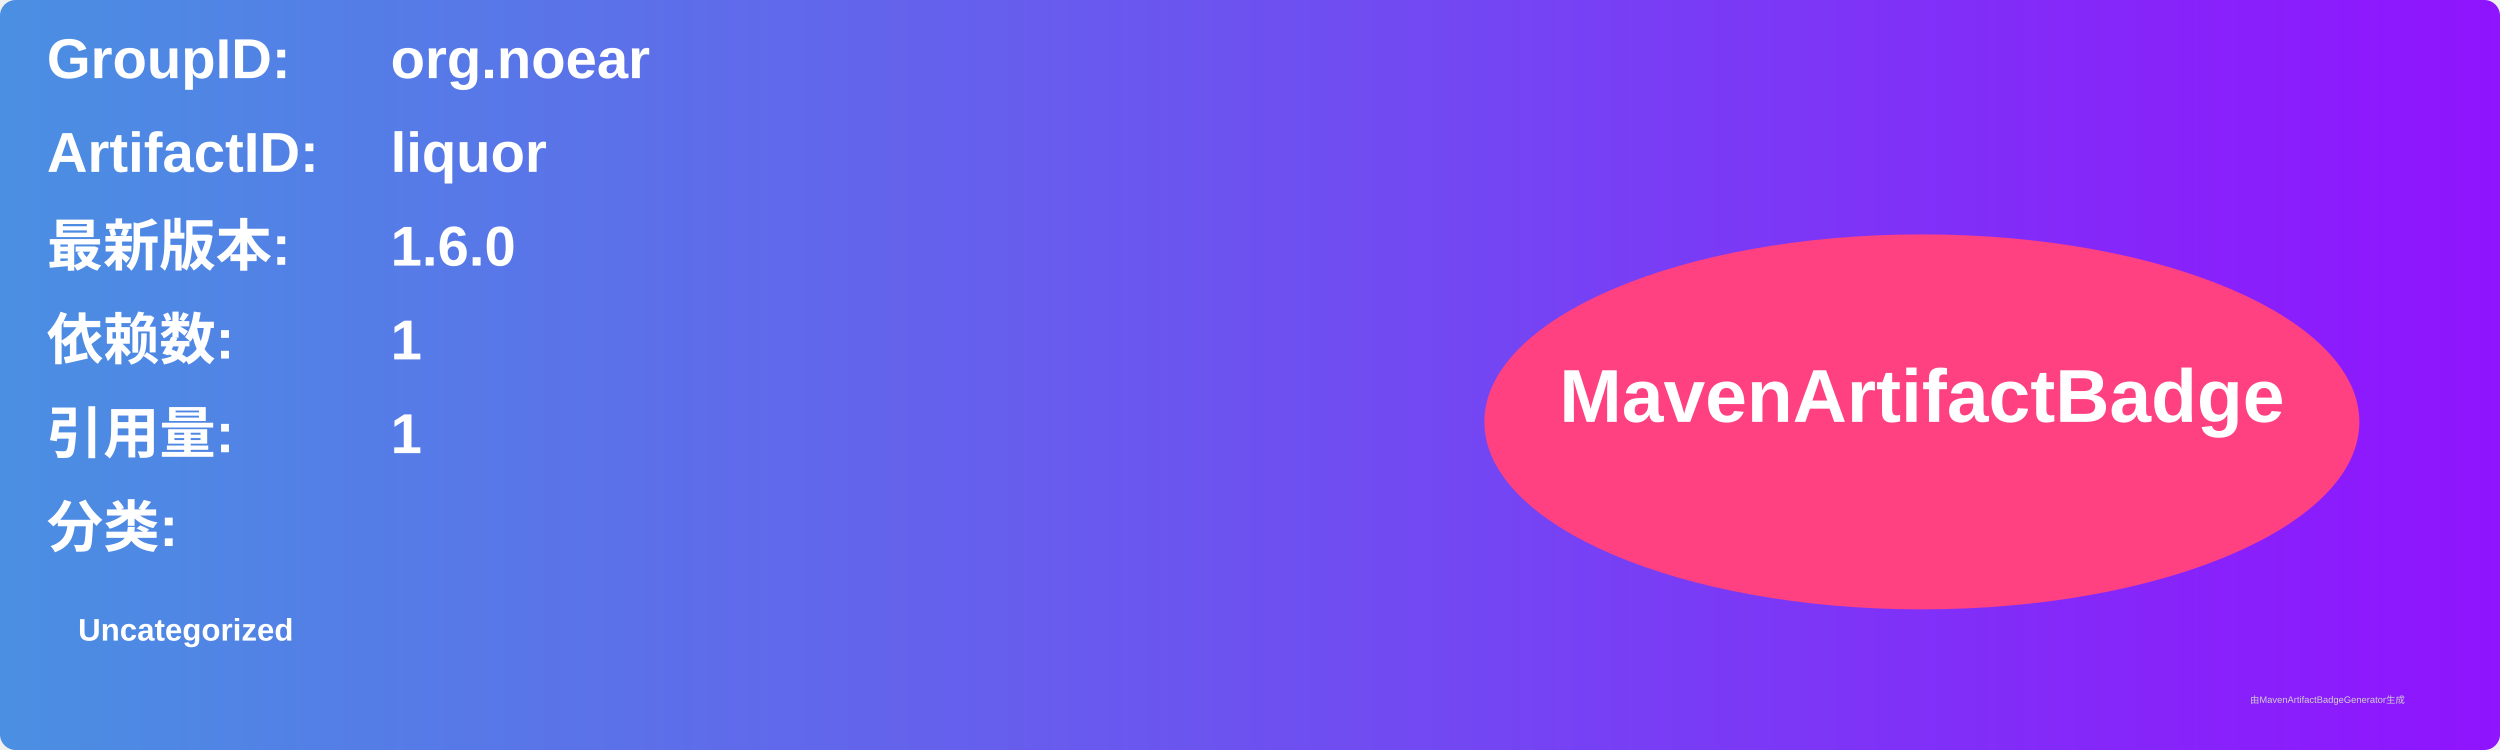
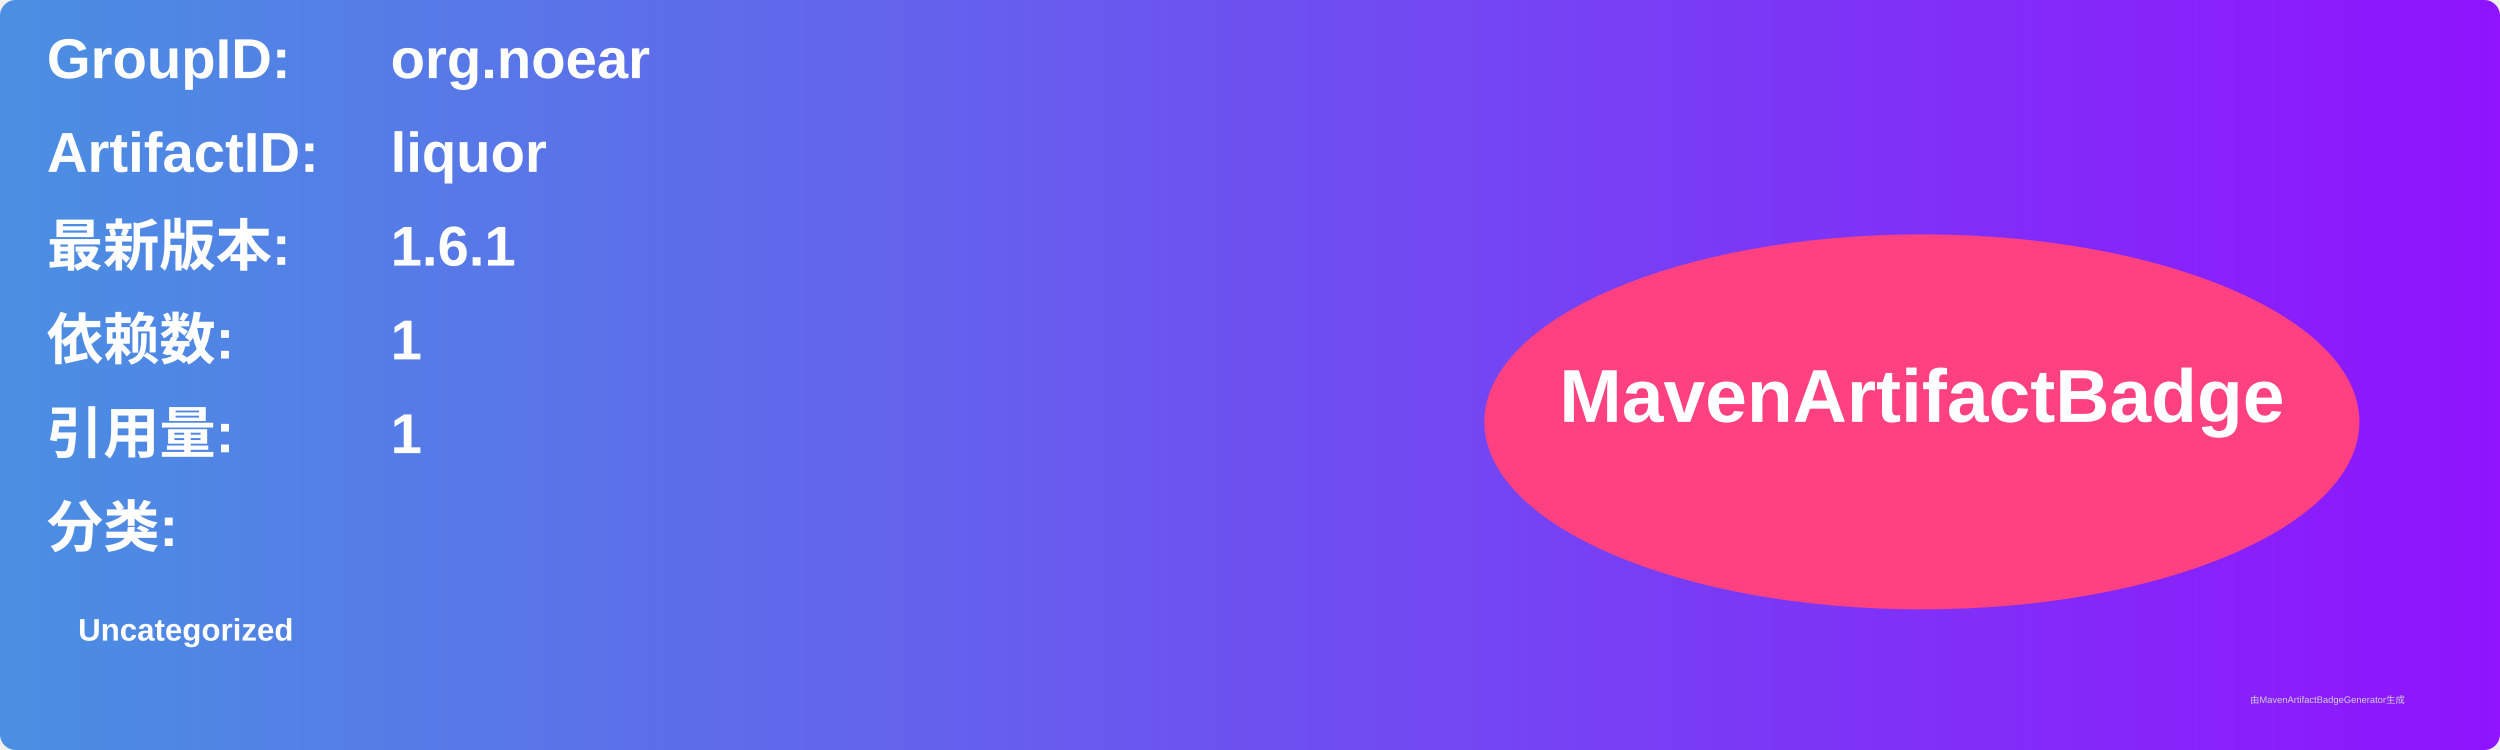
<svg xmlns="http://www.w3.org/2000/svg" width="800" height="240" viewBox="0 0 800 240">
  <linearGradient id="grad" x1="0%" y1="0%" x2="100%" y2="0%">
    <stop offset="0%" stop-color="#4a90e2" />
    <stop offset="100%" stop-color="#9013fe" />
  </linearGradient>
  <rect width="100%" height="100%" rx="5" ry="5" fill="url(#grad)" />
  <g transform="translate(15, 15)">
    <text x="0" y="10" font-family="Arial" font-size="18" fill="white" font-weight="bold" width="260">GroupID:</text>
    <text x="110" y="10" font-family="Arial" font-size="18" fill="white" font-weight="bold" width="460">org.noear</text>
    <text x="0" y="40" font-family="Arial" font-size="18" fill="white" font-weight="bold" width="260">ArtifactID:</text>
    <text x="110" y="40" font-family="Arial" font-size="18" fill="white" font-weight="bold" width="460">liquor</text>
    <text x="0" y="70" font-family="Arial" font-size="18" fill="white" font-weight="bold">最新版本:</text>
    <text x="110" y="70" font-family="Arial" font-size="18" fill="white" font-weight="bold">
-       <tspan font-weight="bold">1.6.0</tspan>
+       <tspan font-weight="bold">1.6.1</tspan>
    </text>
    <text x="0" y="100" font-family="Arial" font-size="18" fill="white" font-weight="bold">依赖数: </text>
    <text x="110" y="100" font-family="Arial" font-size="18" fill="white">
      <tspan font-weight="bold">1</tspan>
    </text>
    <text x="0" y="130" font-family="Arial" font-size="18" fill="white" font-weight="bold">引用量: </text>
    <text x="110" y="130" font-family="Arial" font-size="18" fill="white">
      <tspan font-weight="bold">1</tspan>
    </text>
    <text x="0" y="160" font-family="Arial" font-size="18" fill="white" font-weight="bold">分类:</text>
    <text x="10" y="190" font-family="Arial" font-size="10" fill="white">
      <tspan font-weight="bold">Uncategorized</tspan>
    </text>
    <ellipse cx="600" cy="120" rx="140" ry="60" fill="#ff4081" />
    <text x="600" y="120" text-anchor="middle" font-family="Arial" font-size="24" fill="white" font-weight="bold">MavenArtifactBadge</text>
  </g>
  <text x="720" y="225" font-family="Arial" font-size="3" fill="#d0d0d0">由MavenArtifactBadgeGenerator生成</text>
</svg>
